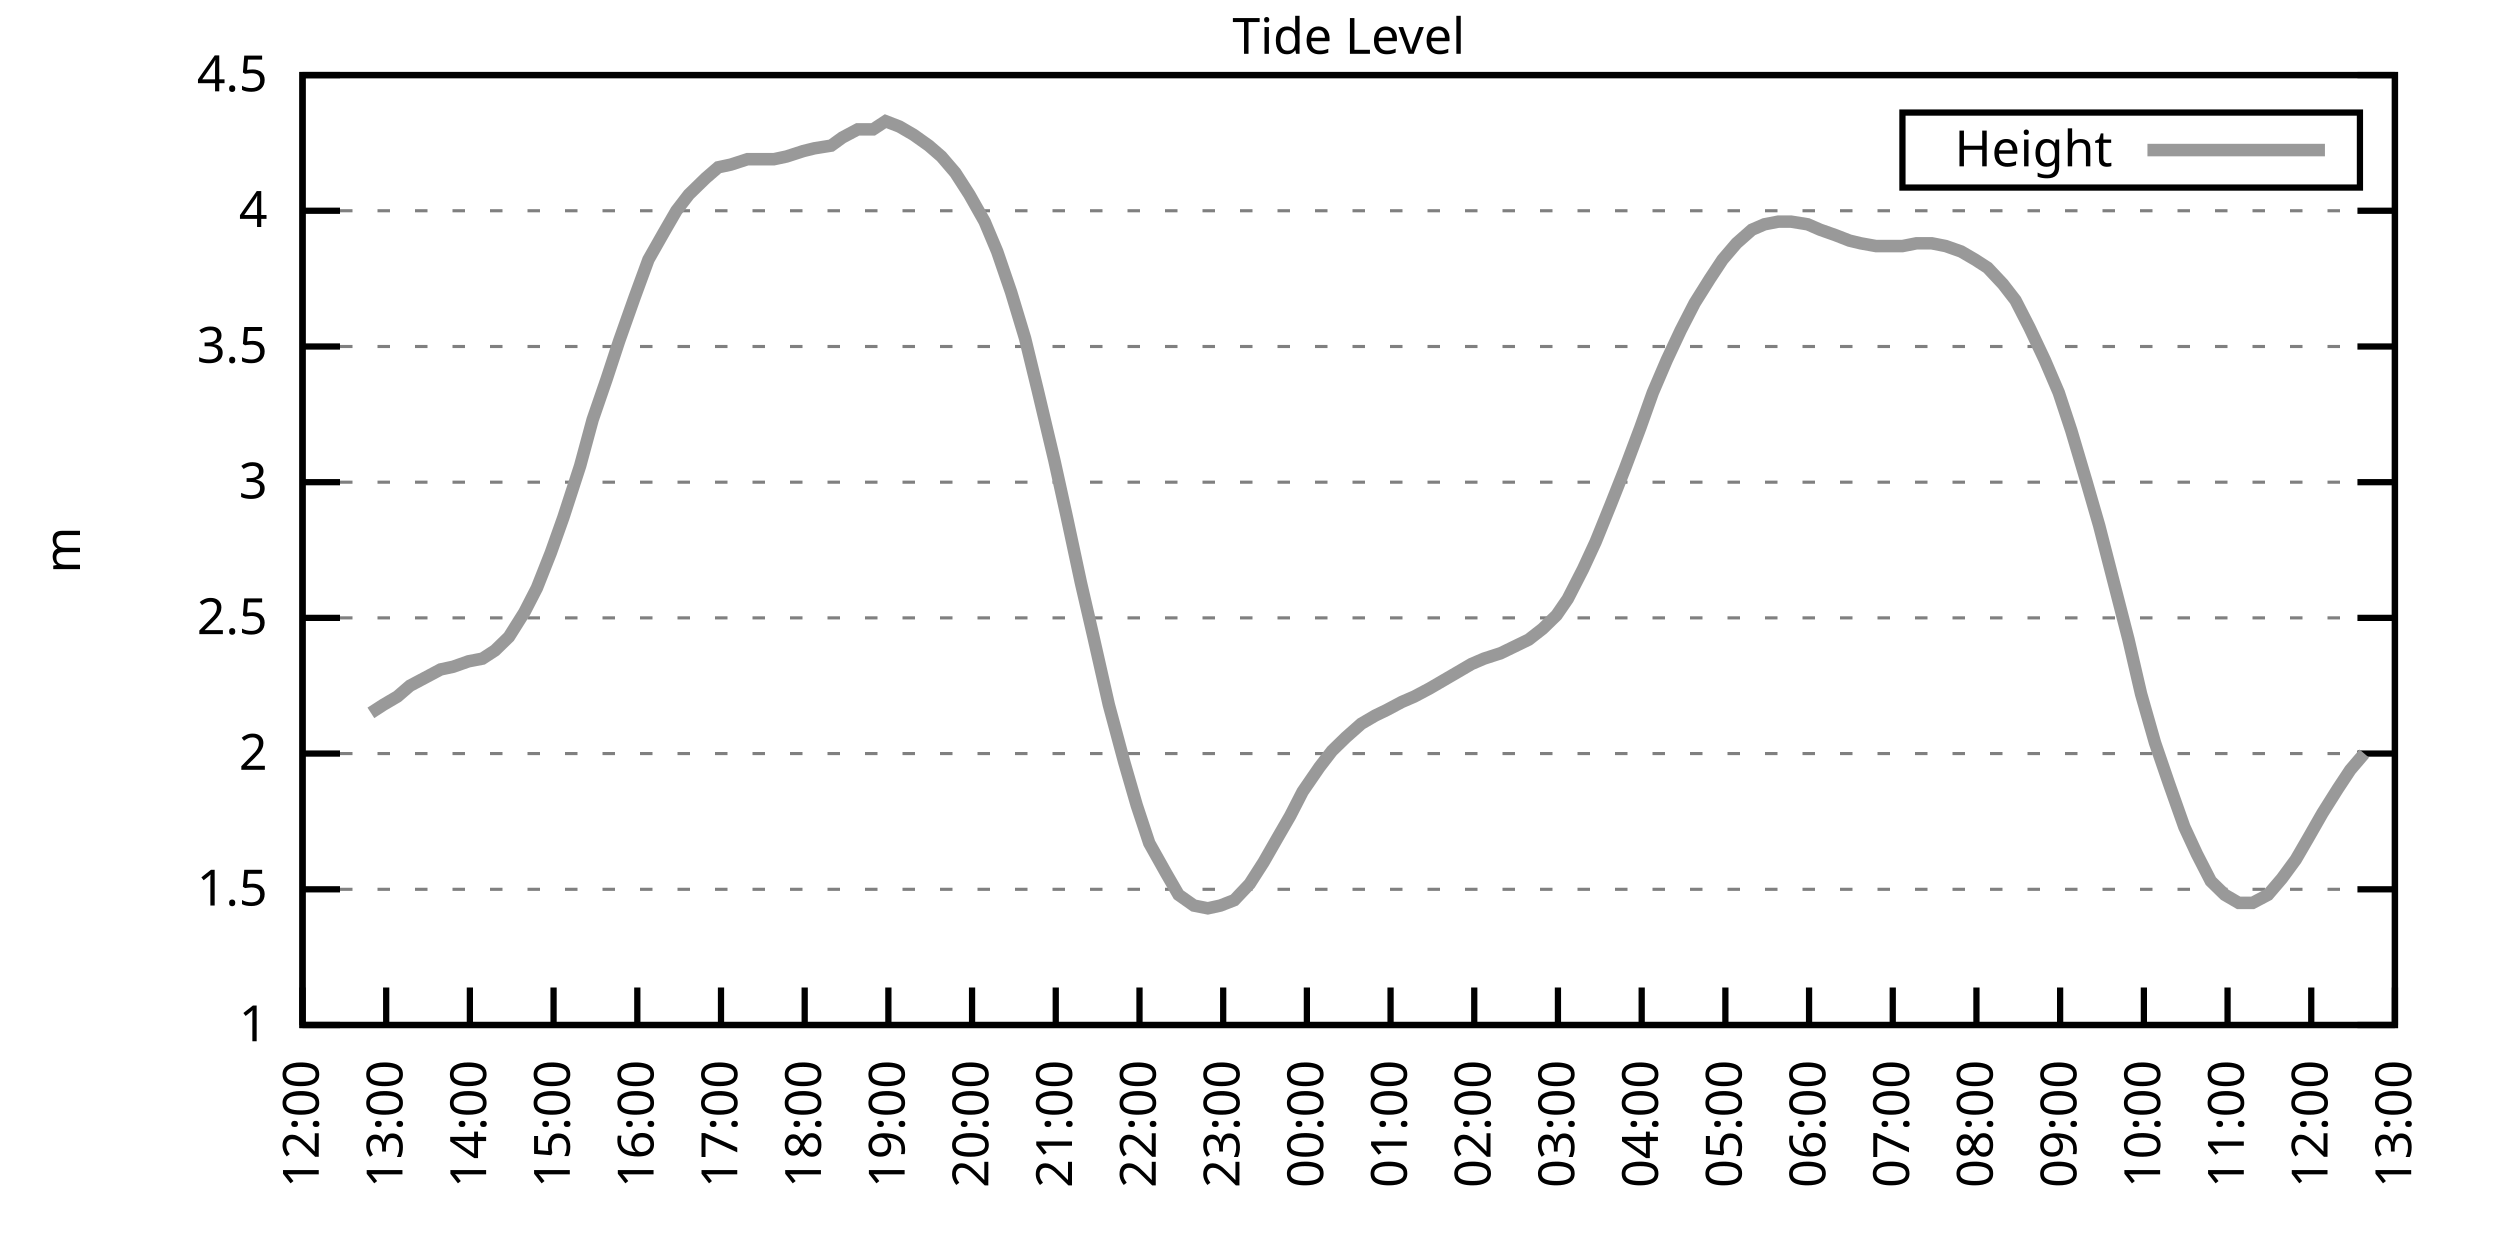
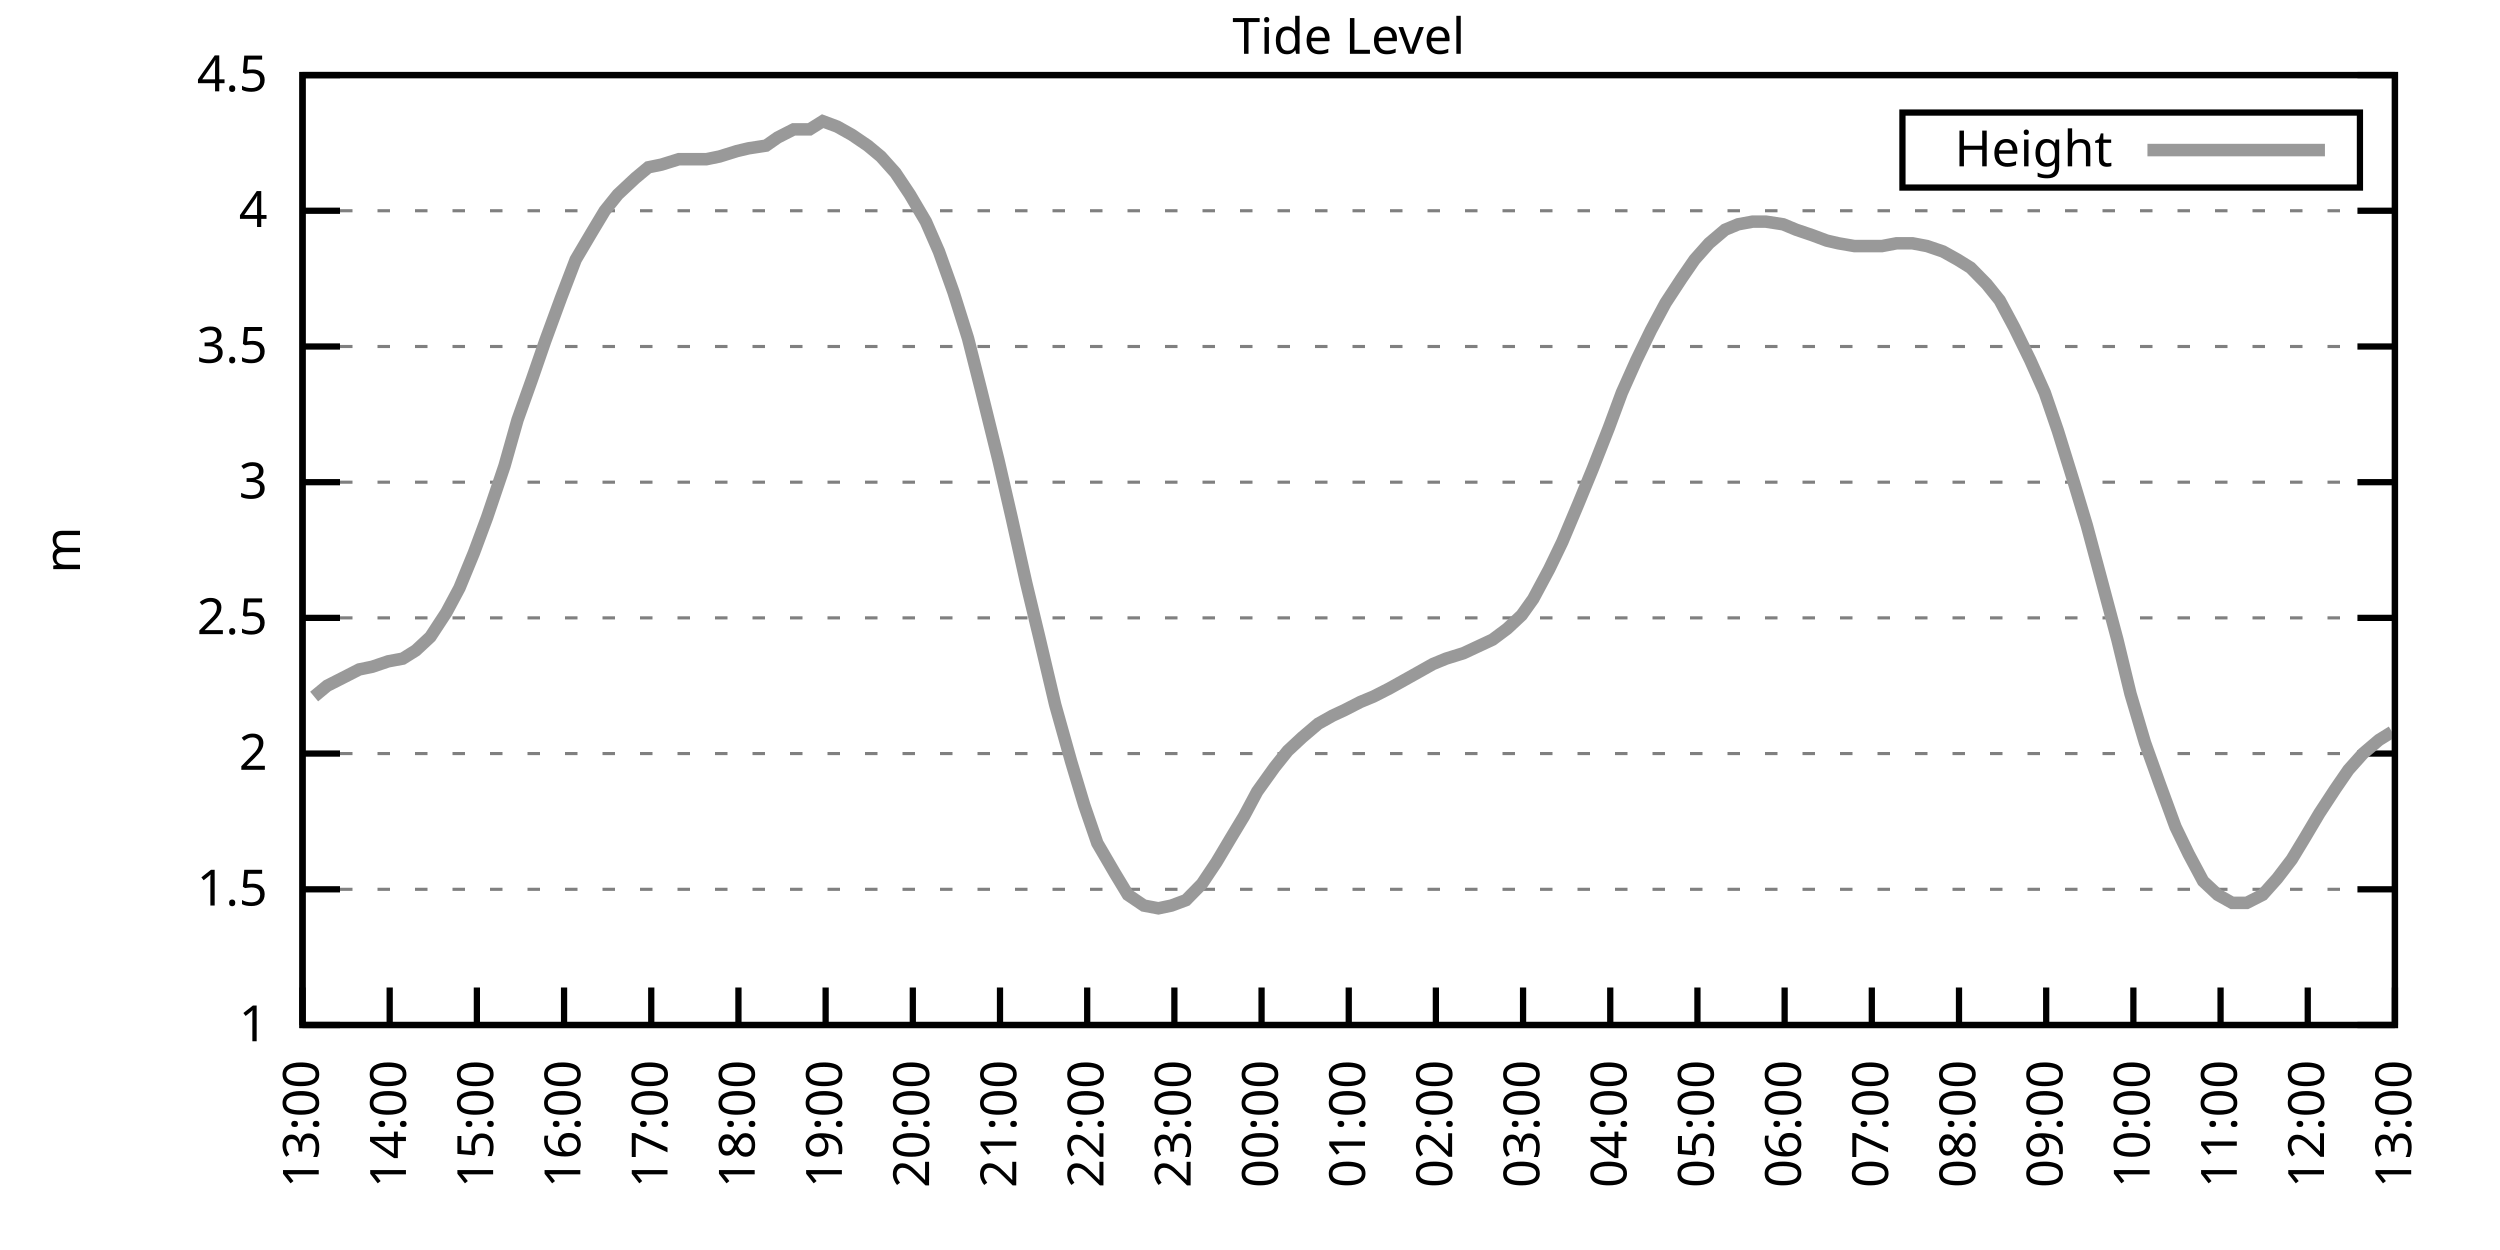
<svg xmlns="http://www.w3.org/2000/svg" xmlns:xlink="http://www.w3.org/1999/xlink" width="400" height="200" viewBox="0 0 400 200">
  <g id="gnuplot_canvas">
    <rect x="0" y="0" width="400" height="200" fill="none" />
    <defs>
      <circle id="gpDot" r="0.5" stroke-width="0.5" stroke="currentColor" />
      <path id="gpPt0" stroke-width="0.333" stroke="currentColor" d="M-1,0 h2 M0,-1 v2" />
      <path id="gpPt1" stroke-width="0.333" stroke="currentColor" d="M-1,-1 L1,1 M1,-1 L-1,1" />
      <path id="gpPt2" stroke-width="0.333" stroke="currentColor" d="M-1,0 L1,0 M0,-1 L0,1 M-1,-1 L1,1 M-1,1 L1,-1" />
      <rect id="gpPt3" stroke-width="0.333" stroke="currentColor" x="-1" y="-1" width="2" height="2" />
      <rect id="gpPt4" stroke-width="0.333" stroke="currentColor" fill="currentColor" x="-1" y="-1" width="2" height="2" />
      <circle id="gpPt5" stroke-width="0.333" stroke="currentColor" cx="0" cy="0" r="1" />
      <use xlink:href="#gpPt5" id="gpPt6" fill="currentColor" stroke="none" />
      <path id="gpPt7" stroke-width="0.333" stroke="currentColor" d="M0,-1.33 L-1.33,0.67 L1.33,0.67 z" />
      <use xlink:href="#gpPt7" id="gpPt8" fill="currentColor" stroke="none" />
      <use xlink:href="#gpPt7" id="gpPt9" stroke="currentColor" transform="rotate(180)" />
      <use xlink:href="#gpPt9" id="gpPt10" fill="currentColor" stroke="none" />
      <use xlink:href="#gpPt3" id="gpPt11" stroke="currentColor" transform="rotate(45)" />
      <use xlink:href="#gpPt11" id="gpPt12" fill="currentColor" stroke="none" />
      <path id="gpPt13" stroke-width="0.333" stroke="currentColor" d="M0,1.330 L1.265,0.411 L0.782,-1.067 L-0.782,-1.076 L-1.265,0.411 z" />
      <use xlink:href="#gpPt13" id="gpPt14" fill="currentColor" stroke="none" />
      <filter id="textbox" filterUnits="objectBoundingBox" x="0" y="0" height="1" width="1">
        <feFlood flood-color="white" flood-opacity="1" result="bgnd" />
        <feComposite in="SourceGraphic" in2="bgnd" operator="atop" />
      </filter>
      <filter id="greybox" filterUnits="objectBoundingBox" x="0" y="0" height="1" width="1">
        <feFlood flood-color="lightgrey" flood-opacity="1" result="grey" />
        <feComposite in="SourceGraphic" in2="grey" operator="atop" />
      </filter>
    </defs>
    <g fill="none" color="white" stroke="currentColor" stroke-width="1.00" stroke-linecap="butt" stroke-linejoin="miter">
</g>
    <g fill="none" color="black" stroke="currentColor" stroke-width="1.00" stroke-linecap="butt" stroke-linejoin="miter">
      <g stroke="none" shape-rendering="crispEdges">
        <polygon fill="rgb(255, 255, 255)" points="48.40,164.00 383.18,164.00 383.18,12.02 48.40,12.02 " />
      </g>
    </g>
    <g fill="none" color="black" stroke="currentColor" stroke-width="1.00" stroke-linecap="butt" stroke-linejoin="miter">
</g>
    <g fill="none" color="black" stroke="black" stroke-width="0.50" stroke-linecap="butt" stroke-linejoin="miter">
</g>
    <g fill="none" color="gray" stroke="currentColor" stroke-width="0.50" stroke-linecap="butt" stroke-linejoin="miter">
      <path stroke="gray" stroke-dasharray="2,4" class="gridline" d="M48.40,164.00 L383.19,164.00  " />
    </g>
    <g fill="none" color="gray" stroke="gray" stroke-width="1.00" stroke-linecap="butt" stroke-linejoin="miter">
</g>
    <g fill="none" color="black" stroke="currentColor" stroke-width="1.00" stroke-linecap="butt" stroke-linejoin="miter">
      <path stroke="black" d="M48.40,164.00 L54.40,164.00 M383.19,164.00 L377.19,164.00  " />
      <g transform="translate(42.80,166.60)" stroke="none" fill="black" font-family="Sans" font-size="8.00" text-anchor="end">
        <text>
          <tspan font-family="Sans"> 1</tspan>
        </text>
      </g>
    </g>
    <g fill="none" color="black" stroke="currentColor" stroke-width="1.00" stroke-linecap="butt" stroke-linejoin="miter">
</g>
    <g fill="none" color="black" stroke="black" stroke-width="0.50" stroke-linecap="butt" stroke-linejoin="miter">
</g>
    <g fill="none" color="gray" stroke="currentColor" stroke-width="0.50" stroke-linecap="butt" stroke-linejoin="miter">
      <path stroke="gray" stroke-dasharray="2,4" class="gridline" d="M48.40,142.29 L383.19,142.29  " />
    </g>
    <g fill="none" color="gray" stroke="gray" stroke-width="1.00" stroke-linecap="butt" stroke-linejoin="miter">
</g>
    <g fill="none" color="black" stroke="currentColor" stroke-width="1.00" stroke-linecap="butt" stroke-linejoin="miter">
      <path stroke="black" d="M48.40,142.29 L54.40,142.29 M383.19,142.29 L377.19,142.29  " />
      <g transform="translate(42.80,144.89)" stroke="none" fill="black" font-family="Sans" font-size="8.00" text-anchor="end">
        <text>
          <tspan font-family="Sans"> 1.5</tspan>
        </text>
      </g>
    </g>
    <g fill="none" color="black" stroke="currentColor" stroke-width="1.00" stroke-linecap="butt" stroke-linejoin="miter">
</g>
    <g fill="none" color="black" stroke="black" stroke-width="0.50" stroke-linecap="butt" stroke-linejoin="miter">
</g>
    <g fill="none" color="gray" stroke="currentColor" stroke-width="0.50" stroke-linecap="butt" stroke-linejoin="miter">
      <path stroke="gray" stroke-dasharray="2,4" class="gridline" d="M48.40,120.57 L383.19,120.57  " />
    </g>
    <g fill="none" color="gray" stroke="gray" stroke-width="1.00" stroke-linecap="butt" stroke-linejoin="miter">
</g>
    <g fill="none" color="black" stroke="currentColor" stroke-width="1.00" stroke-linecap="butt" stroke-linejoin="miter">
      <path stroke="black" d="M48.40,120.57 L54.40,120.57 M383.19,120.57 L377.19,120.57  " />
      <g transform="translate(42.80,123.17)" stroke="none" fill="black" font-family="Sans" font-size="8.00" text-anchor="end">
        <text>
          <tspan font-family="Sans"> 2</tspan>
        </text>
      </g>
    </g>
    <g fill="none" color="black" stroke="currentColor" stroke-width="1.00" stroke-linecap="butt" stroke-linejoin="miter">
</g>
    <g fill="none" color="black" stroke="black" stroke-width="0.50" stroke-linecap="butt" stroke-linejoin="miter">
</g>
    <g fill="none" color="gray" stroke="currentColor" stroke-width="0.50" stroke-linecap="butt" stroke-linejoin="miter">
      <path stroke="gray" stroke-dasharray="2,4" class="gridline" d="M48.40,98.86 L383.19,98.86  " />
    </g>
    <g fill="none" color="gray" stroke="gray" stroke-width="1.00" stroke-linecap="butt" stroke-linejoin="miter">
</g>
    <g fill="none" color="black" stroke="currentColor" stroke-width="1.00" stroke-linecap="butt" stroke-linejoin="miter">
      <path stroke="black" d="M48.40,98.86 L54.40,98.86 M383.19,98.86 L377.19,98.86  " />
      <g transform="translate(42.80,101.46)" stroke="none" fill="black" font-family="Sans" font-size="8.00" text-anchor="end">
        <text>
          <tspan font-family="Sans"> 2.5</tspan>
        </text>
      </g>
    </g>
    <g fill="none" color="black" stroke="currentColor" stroke-width="1.00" stroke-linecap="butt" stroke-linejoin="miter">
</g>
    <g fill="none" color="black" stroke="black" stroke-width="0.50" stroke-linecap="butt" stroke-linejoin="miter">
</g>
    <g fill="none" color="gray" stroke="currentColor" stroke-width="0.50" stroke-linecap="butt" stroke-linejoin="miter">
      <path stroke="gray" stroke-dasharray="2,4" class="gridline" d="M48.40,77.15 L383.19,77.15  " />
    </g>
    <g fill="none" color="gray" stroke="gray" stroke-width="1.00" stroke-linecap="butt" stroke-linejoin="miter">
</g>
    <g fill="none" color="black" stroke="currentColor" stroke-width="1.00" stroke-linecap="butt" stroke-linejoin="miter">
      <path stroke="black" d="M48.40,77.15 L54.40,77.15 M383.19,77.15 L377.19,77.15  " />
      <g transform="translate(42.80,79.75)" stroke="none" fill="black" font-family="Sans" font-size="8.00" text-anchor="end">
        <text>
          <tspan font-family="Sans"> 3</tspan>
        </text>
      </g>
    </g>
    <g fill="none" color="black" stroke="currentColor" stroke-width="1.00" stroke-linecap="butt" stroke-linejoin="miter">
</g>
    <g fill="none" color="black" stroke="black" stroke-width="0.50" stroke-linecap="butt" stroke-linejoin="miter">
</g>
    <g fill="none" color="gray" stroke="currentColor" stroke-width="0.50" stroke-linecap="butt" stroke-linejoin="miter">
      <path stroke="gray" stroke-dasharray="2,4" class="gridline" d="M48.40,55.44 L383.19,55.44  " />
    </g>
    <g fill="none" color="gray" stroke="gray" stroke-width="1.00" stroke-linecap="butt" stroke-linejoin="miter">
</g>
    <g fill="none" color="black" stroke="currentColor" stroke-width="1.00" stroke-linecap="butt" stroke-linejoin="miter">
      <path stroke="black" d="M48.40,55.44 L54.40,55.44 M383.19,55.44 L377.19,55.44  " />
      <g transform="translate(42.80,58.04)" stroke="none" fill="black" font-family="Sans" font-size="8.00" text-anchor="end">
        <text>
          <tspan font-family="Sans"> 3.5</tspan>
        </text>
      </g>
    </g>
    <g fill="none" color="black" stroke="currentColor" stroke-width="1.00" stroke-linecap="butt" stroke-linejoin="miter">
</g>
    <g fill="none" color="black" stroke="black" stroke-width="0.50" stroke-linecap="butt" stroke-linejoin="miter">
</g>
    <g fill="none" color="gray" stroke="currentColor" stroke-width="0.50" stroke-linecap="butt" stroke-linejoin="miter">
      <path stroke="gray" stroke-dasharray="2,4" class="gridline" d="M48.40,33.72 L383.19,33.72  " />
    </g>
    <g fill="none" color="gray" stroke="gray" stroke-width="1.00" stroke-linecap="butt" stroke-linejoin="miter">
</g>
    <g fill="none" color="black" stroke="currentColor" stroke-width="1.00" stroke-linecap="butt" stroke-linejoin="miter">
      <path stroke="black" d="M48.40,33.72 L54.40,33.72 M383.19,33.72 L377.19,33.72  " />
      <g transform="translate(42.80,36.32)" stroke="none" fill="black" font-family="Sans" font-size="8.00" text-anchor="end">
        <text>
          <tspan font-family="Sans"> 4</tspan>
        </text>
      </g>
    </g>
    <g fill="none" color="black" stroke="currentColor" stroke-width="1.00" stroke-linecap="butt" stroke-linejoin="miter">
</g>
    <g fill="none" color="black" stroke="black" stroke-width="0.50" stroke-linecap="butt" stroke-linejoin="miter">
</g>
    <g fill="none" color="gray" stroke="currentColor" stroke-width="0.50" stroke-linecap="butt" stroke-linejoin="miter">
      <path stroke="gray" stroke-dasharray="2,4" class="gridline" d="M48.40,12.01 L383.19,12.01  " />
    </g>
    <g fill="none" color="gray" stroke="gray" stroke-width="1.00" stroke-linecap="butt" stroke-linejoin="miter">
</g>
    <g fill="none" color="black" stroke="currentColor" stroke-width="1.00" stroke-linecap="butt" stroke-linejoin="miter">
      <path stroke="black" d="M48.40,12.01 L54.40,12.01 M383.19,12.01 L377.19,12.01  " />
      <g transform="translate(42.80,14.61)" stroke="none" fill="black" font-family="Sans" font-size="8.00" text-anchor="end">
        <text>
          <tspan font-family="Sans"> 4.5</tspan>
        </text>
      </g>
    </g>
    <g fill="none" color="black" stroke="currentColor" stroke-width="1.00" stroke-linecap="butt" stroke-linejoin="miter">
      <path stroke="black" d="M48.40,164.00 L48.40,158.00  " />
      <g transform="translate(51.00,169.60) rotate(270.00)" stroke="none" fill="black" font-family="Sans" font-size="8.00" text-anchor="end">
        <text>
-           <tspan font-family="Sans">12:00</tspan>
-         </text>
-       </g>
-     </g>
-     <g fill="none" color="black" stroke="currentColor" stroke-width="1.00" stroke-linecap="butt" stroke-linejoin="miter">
-       <path stroke="black" d="M61.79,164.00 L61.79,158.00  " />
-       <g transform="translate(64.39,169.60) rotate(270.00)" stroke="none" fill="black" font-family="Sans" font-size="8.00" text-anchor="end">
-         <text>
          <tspan font-family="Sans">13:00</tspan>
        </text>
      </g>
    </g>
    <g fill="none" color="black" stroke="currentColor" stroke-width="1.00" stroke-linecap="butt" stroke-linejoin="miter">
-       <path stroke="black" d="M75.18,164.00 L75.18,158.00  " />
-       <g transform="translate(77.78,169.60) rotate(270.00)" stroke="none" fill="black" font-family="Sans" font-size="8.00" text-anchor="end">
+       <path stroke="black" d="M62.35,164.00 L62.35,158.00  " />
+       <g transform="translate(64.95,169.60) rotate(270.00)" stroke="none" fill="black" font-family="Sans" font-size="8.00" text-anchor="end">
        <text>
          <tspan font-family="Sans">14:00</tspan>
        </text>
      </g>
    </g>
    <g fill="none" color="black" stroke="currentColor" stroke-width="1.00" stroke-linecap="butt" stroke-linejoin="miter">
-       <path stroke="black" d="M88.57,164.00 L88.57,158.00  " />
-       <g transform="translate(91.17,169.60) rotate(270.00)" stroke="none" fill="black" font-family="Sans" font-size="8.00" text-anchor="end">
+       <path stroke="black" d="M76.30,164.00 L76.30,158.00  " />
+       <g transform="translate(78.90,169.60) rotate(270.00)" stroke="none" fill="black" font-family="Sans" font-size="8.00" text-anchor="end">
        <text>
          <tspan font-family="Sans">15:00</tspan>
        </text>
      </g>
    </g>
    <g fill="none" color="black" stroke="currentColor" stroke-width="1.00" stroke-linecap="butt" stroke-linejoin="miter">
-       <path stroke="black" d="M101.97,164.00 L101.97,158.00  " />
-       <g transform="translate(104.57,169.60) rotate(270.00)" stroke="none" fill="black" font-family="Sans" font-size="8.00" text-anchor="end">
+       <path stroke="black" d="M90.25,164.00 L90.25,158.00  " />
+       <g transform="translate(92.85,169.60) rotate(270.00)" stroke="none" fill="black" font-family="Sans" font-size="8.00" text-anchor="end">
        <text>
          <tspan font-family="Sans">16:00</tspan>
        </text>
      </g>
    </g>
    <g fill="none" color="black" stroke="currentColor" stroke-width="1.00" stroke-linecap="butt" stroke-linejoin="miter">
-       <path stroke="black" d="M115.36,164.00 L115.36,158.00  " />
-       <g transform="translate(117.96,169.60) rotate(270.00)" stroke="none" fill="black" font-family="Sans" font-size="8.00" text-anchor="end">
+       <path stroke="black" d="M104.20,164.00 L104.20,158.00  " />
+       <g transform="translate(106.80,169.60) rotate(270.00)" stroke="none" fill="black" font-family="Sans" font-size="8.00" text-anchor="end">
        <text>
          <tspan font-family="Sans">17:00</tspan>
        </text>
      </g>
    </g>
    <g fill="none" color="black" stroke="currentColor" stroke-width="1.00" stroke-linecap="butt" stroke-linejoin="miter">
-       <path stroke="black" d="M128.75,164.00 L128.75,158.00  " />
-       <g transform="translate(131.35,169.60) rotate(270.00)" stroke="none" fill="black" font-family="Sans" font-size="8.00" text-anchor="end">
+       <path stroke="black" d="M118.15,164.00 L118.15,158.00  " />
+       <g transform="translate(120.75,169.60) rotate(270.00)" stroke="none" fill="black" font-family="Sans" font-size="8.00" text-anchor="end">
        <text>
          <tspan font-family="Sans">18:00</tspan>
        </text>
      </g>
    </g>
    <g fill="none" color="black" stroke="currentColor" stroke-width="1.00" stroke-linecap="butt" stroke-linejoin="miter">
-       <path stroke="black" d="M142.14,164.00 L142.14,158.00  " />
-       <g transform="translate(144.74,169.60) rotate(270.00)" stroke="none" fill="black" font-family="Sans" font-size="8.00" text-anchor="end">
+       <path stroke="black" d="M132.10,164.00 L132.10,158.00  " />
+       <g transform="translate(134.70,169.60) rotate(270.00)" stroke="none" fill="black" font-family="Sans" font-size="8.00" text-anchor="end">
        <text>
          <tspan font-family="Sans">19:00</tspan>
        </text>
      </g>
    </g>
    <g fill="none" color="black" stroke="currentColor" stroke-width="1.00" stroke-linecap="butt" stroke-linejoin="miter">
-       <path stroke="black" d="M155.53,164.00 L155.53,158.00  " />
-       <g transform="translate(158.13,169.60) rotate(270.00)" stroke="none" fill="black" font-family="Sans" font-size="8.00" text-anchor="end">
+       <path stroke="black" d="M146.05,164.00 L146.05,158.00  " />
+       <g transform="translate(148.65,169.60) rotate(270.00)" stroke="none" fill="black" font-family="Sans" font-size="8.00" text-anchor="end">
        <text>
          <tspan font-family="Sans">20:00</tspan>
        </text>
      </g>
    </g>
    <g fill="none" color="black" stroke="currentColor" stroke-width="1.00" stroke-linecap="butt" stroke-linejoin="miter">
-       <path stroke="black" d="M168.92,164.00 L168.92,158.00  " />
-       <g transform="translate(171.52,169.60) rotate(270.00)" stroke="none" fill="black" font-family="Sans" font-size="8.00" text-anchor="end">
+       <path stroke="black" d="M160.00,164.00 L160.00,158.00  " />
+       <g transform="translate(162.60,169.60) rotate(270.00)" stroke="none" fill="black" font-family="Sans" font-size="8.00" text-anchor="end">
        <text>
          <tspan font-family="Sans">21:00</tspan>
        </text>
      </g>
    </g>
    <g fill="none" color="black" stroke="currentColor" stroke-width="1.00" stroke-linecap="butt" stroke-linejoin="miter">
-       <path stroke="black" d="M182.32,164.00 L182.32,158.00  " />
-       <g transform="translate(184.92,169.60) rotate(270.00)" stroke="none" fill="black" font-family="Sans" font-size="8.00" text-anchor="end">
+       <path stroke="black" d="M173.95,164.00 L173.95,158.00  " />
+       <g transform="translate(176.55,169.60) rotate(270.00)" stroke="none" fill="black" font-family="Sans" font-size="8.00" text-anchor="end">
        <text>
          <tspan font-family="Sans">22:00</tspan>
        </text>
      </g>
    </g>
    <g fill="none" color="black" stroke="currentColor" stroke-width="1.00" stroke-linecap="butt" stroke-linejoin="miter">
-       <path stroke="black" d="M195.71,164.00 L195.71,158.00  " />
-       <g transform="translate(198.31,169.60) rotate(270.00)" stroke="none" fill="black" font-family="Sans" font-size="8.00" text-anchor="end">
+       <path stroke="black" d="M187.90,164.00 L187.90,158.00  " />
+       <g transform="translate(190.50,169.60) rotate(270.00)" stroke="none" fill="black" font-family="Sans" font-size="8.00" text-anchor="end">
        <text>
          <tspan font-family="Sans">23:00</tspan>
        </text>
      </g>
    </g>
    <g fill="none" color="black" stroke="currentColor" stroke-width="1.00" stroke-linecap="butt" stroke-linejoin="miter">
-       <path stroke="black" d="M209.10,164.00 L209.10,158.00  " />
-       <g transform="translate(211.70,169.60) rotate(270.00)" stroke="none" fill="black" font-family="Sans" font-size="8.00" text-anchor="end">
+       <path stroke="black" d="M201.85,164.00 L201.85,158.00  " />
+       <g transform="translate(204.45,169.60) rotate(270.00)" stroke="none" fill="black" font-family="Sans" font-size="8.00" text-anchor="end">
        <text>
          <tspan font-family="Sans">00:00</tspan>
        </text>
      </g>
    </g>
    <g fill="none" color="black" stroke="currentColor" stroke-width="1.00" stroke-linecap="butt" stroke-linejoin="miter">
-       <path stroke="black" d="M222.49,164.00 L222.49,158.00  " />
-       <g transform="translate(225.09,169.60) rotate(270.00)" stroke="none" fill="black" font-family="Sans" font-size="8.00" text-anchor="end">
+       <path stroke="black" d="M215.80,164.00 L215.80,158.00  " />
+       <g transform="translate(218.40,169.60) rotate(270.00)" stroke="none" fill="black" font-family="Sans" font-size="8.00" text-anchor="end">
        <text>
          <tspan font-family="Sans">01:00</tspan>
        </text>
      </g>
    </g>
    <g fill="none" color="black" stroke="currentColor" stroke-width="1.00" stroke-linecap="butt" stroke-linejoin="miter">
-       <path stroke="black" d="M235.88,164.00 L235.88,158.00  " />
-       <g transform="translate(238.48,169.60) rotate(270.00)" stroke="none" fill="black" font-family="Sans" font-size="8.00" text-anchor="end">
+       <path stroke="black" d="M229.74,164.00 L229.74,158.00  " />
+       <g transform="translate(232.34,169.60) rotate(270.00)" stroke="none" fill="black" font-family="Sans" font-size="8.00" text-anchor="end">
        <text>
          <tspan font-family="Sans">02:00</tspan>
        </text>
      </g>
    </g>
    <g fill="none" color="black" stroke="currentColor" stroke-width="1.00" stroke-linecap="butt" stroke-linejoin="miter">
-       <path stroke="black" d="M249.27,164.00 L249.27,158.00  " />
-       <g transform="translate(251.87,169.60) rotate(270.00)" stroke="none" fill="black" font-family="Sans" font-size="8.00" text-anchor="end">
+       <path stroke="black" d="M243.69,164.00 L243.69,158.00  " />
+       <g transform="translate(246.29,169.60) rotate(270.00)" stroke="none" fill="black" font-family="Sans" font-size="8.00" text-anchor="end">
        <text>
          <tspan font-family="Sans">03:00</tspan>
        </text>
      </g>
    </g>
    <g fill="none" color="black" stroke="currentColor" stroke-width="1.00" stroke-linecap="butt" stroke-linejoin="miter">
-       <path stroke="black" d="M262.67,164.00 L262.67,158.00  " />
-       <g transform="translate(265.27,169.60) rotate(270.00)" stroke="none" fill="black" font-family="Sans" font-size="8.00" text-anchor="end">
+       <path stroke="black" d="M257.64,164.00 L257.64,158.00  " />
+       <g transform="translate(260.24,169.60) rotate(270.00)" stroke="none" fill="black" font-family="Sans" font-size="8.00" text-anchor="end">
        <text>
          <tspan font-family="Sans">04:00</tspan>
        </text>
      </g>
    </g>
    <g fill="none" color="black" stroke="currentColor" stroke-width="1.00" stroke-linecap="butt" stroke-linejoin="miter">
-       <path stroke="black" d="M276.06,164.00 L276.06,158.00  " />
-       <g transform="translate(278.66,169.60) rotate(270.00)" stroke="none" fill="black" font-family="Sans" font-size="8.00" text-anchor="end">
+       <path stroke="black" d="M271.59,164.00 L271.59,158.00  " />
+       <g transform="translate(274.19,169.60) rotate(270.00)" stroke="none" fill="black" font-family="Sans" font-size="8.00" text-anchor="end">
        <text>
          <tspan font-family="Sans">05:00</tspan>
        </text>
      </g>
    </g>
    <g fill="none" color="black" stroke="currentColor" stroke-width="1.00" stroke-linecap="butt" stroke-linejoin="miter">
-       <path stroke="black" d="M289.45,164.00 L289.45,158.00  " />
-       <g transform="translate(292.05,169.60) rotate(270.00)" stroke="none" fill="black" font-family="Sans" font-size="8.00" text-anchor="end">
+       <path stroke="black" d="M285.54,164.00 L285.54,158.00  " />
+       <g transform="translate(288.14,169.60) rotate(270.00)" stroke="none" fill="black" font-family="Sans" font-size="8.00" text-anchor="end">
        <text>
          <tspan font-family="Sans">06:00</tspan>
        </text>
      </g>
    </g>
    <g fill="none" color="black" stroke="currentColor" stroke-width="1.00" stroke-linecap="butt" stroke-linejoin="miter">
-       <path stroke="black" d="M302.84,164.00 L302.84,158.00  " />
-       <g transform="translate(305.44,169.60) rotate(270.00)" stroke="none" fill="black" font-family="Sans" font-size="8.00" text-anchor="end">
+       <path stroke="black" d="M299.49,164.00 L299.49,158.00  " />
+       <g transform="translate(302.09,169.60) rotate(270.00)" stroke="none" fill="black" font-family="Sans" font-size="8.00" text-anchor="end">
        <text>
          <tspan font-family="Sans">07:00</tspan>
        </text>
      </g>
    </g>
    <g fill="none" color="black" stroke="currentColor" stroke-width="1.00" stroke-linecap="butt" stroke-linejoin="miter">
-       <path stroke="black" d="M316.23,164.00 L316.23,158.00  " />
-       <g transform="translate(318.83,169.60) rotate(270.00)" stroke="none" fill="black" font-family="Sans" font-size="8.00" text-anchor="end">
+       <path stroke="black" d="M313.44,164.00 L313.44,158.00  " />
+       <g transform="translate(316.04,169.60) rotate(270.00)" stroke="none" fill="black" font-family="Sans" font-size="8.00" text-anchor="end">
        <text>
          <tspan font-family="Sans">08:00</tspan>
        </text>
      </g>
    </g>
    <g fill="none" color="black" stroke="currentColor" stroke-width="1.00" stroke-linecap="butt" stroke-linejoin="miter">
-       <path stroke="black" d="M329.62,164.00 L329.62,158.00  " />
-       <g transform="translate(332.22,169.60) rotate(270.00)" stroke="none" fill="black" font-family="Sans" font-size="8.00" text-anchor="end">
+       <path stroke="black" d="M327.39,164.00 L327.39,158.00  " />
+       <g transform="translate(329.99,169.60) rotate(270.00)" stroke="none" fill="black" font-family="Sans" font-size="8.00" text-anchor="end">
        <text>
          <tspan font-family="Sans">09:00</tspan>
        </text>
      </g>
    </g>
    <g fill="none" color="black" stroke="currentColor" stroke-width="1.00" stroke-linecap="butt" stroke-linejoin="miter">
-       <path stroke="black" d="M343.02,164.00 L343.02,158.00  " />
-       <g transform="translate(345.62,169.60) rotate(270.00)" stroke="none" fill="black" font-family="Sans" font-size="8.00" text-anchor="end">
+       <path stroke="black" d="M341.34,164.00 L341.34,158.00  " />
+       <g transform="translate(343.94,169.60) rotate(270.00)" stroke="none" fill="black" font-family="Sans" font-size="8.00" text-anchor="end">
        <text>
          <tspan font-family="Sans">10:00</tspan>
        </text>
      </g>
    </g>
    <g fill="none" color="black" stroke="currentColor" stroke-width="1.00" stroke-linecap="butt" stroke-linejoin="miter">
-       <path stroke="black" d="M356.41,164.00 L356.41,158.00  " />
-       <g transform="translate(359.01,169.60) rotate(270.00)" stroke="none" fill="black" font-family="Sans" font-size="8.00" text-anchor="end">
+       <path stroke="black" d="M355.29,164.00 L355.29,158.00  " />
+       <g transform="translate(357.89,169.60) rotate(270.00)" stroke="none" fill="black" font-family="Sans" font-size="8.00" text-anchor="end">
        <text>
          <tspan font-family="Sans">11:00</tspan>
        </text>
      </g>
    </g>
    <g fill="none" color="black" stroke="currentColor" stroke-width="1.00" stroke-linecap="butt" stroke-linejoin="miter">
-       <path stroke="black" d="M369.80,164.00 L369.80,158.00  " />
-       <g transform="translate(372.40,169.60) rotate(270.00)" stroke="none" fill="black" font-family="Sans" font-size="8.00" text-anchor="end">
+       <path stroke="black" d="M369.24,164.00 L369.24,158.00  " />
+       <g transform="translate(371.84,169.60) rotate(270.00)" stroke="none" fill="black" font-family="Sans" font-size="8.00" text-anchor="end">
        <text>
          <tspan font-family="Sans">12:00</tspan>
        </text>
      </g>
    </g>
    <g fill="none" color="black" stroke="currentColor" stroke-width="1.00" stroke-linecap="butt" stroke-linejoin="miter">
      <path stroke="black" d="M383.19,164.00 L383.19,158.00  " />
      <g transform="translate(385.79,169.60) rotate(270.00)" stroke="none" fill="black" font-family="Sans" font-size="8.00" text-anchor="end">
        <text>
          <tspan font-family="Sans">13:00</tspan>
        </text>
      </g>
    </g>
    <g fill="none" color="black" stroke="currentColor" stroke-width="1.00" stroke-linecap="butt" stroke-linejoin="miter">
</g>
    <g fill="none" color="black" stroke="currentColor" stroke-width="1.00" stroke-linecap="butt" stroke-linejoin="miter">
      <path stroke="black" d="M48.40,12.01 L48.40,164.00 L383.19,164.00 L383.19,12.01 L48.40,12.01 Z  " />
    </g>
    <g fill="none" color="black" stroke="currentColor" stroke-width="1.00" stroke-linecap="butt" stroke-linejoin="miter">
</g>
    <g fill="none" color="black" stroke="currentColor" stroke-width="1.00" stroke-linecap="butt" stroke-linejoin="miter">
      <path stroke="black" d="M304.39,30.01 L304.39,18.01 L377.59,18.01 L377.59,30.01 L304.39,30.01 Z  " />
    </g>
    <g id="Tide_level_plot_1">
      <g fill="none" color="white" stroke="black" stroke-width="2.00" stroke-linecap="butt" stroke-linejoin="miter">
</g>
      <g fill="none" color="black" stroke="currentColor" stroke-width="2.00" stroke-linecap="butt" stroke-linejoin="miter">
        <g transform="translate(337.99,26.61)" stroke="none" fill="black" font-family="Sans" font-size="8.00" text-anchor="end">
          <text>
            <tspan font-family="Sans">Height</tspan>
          </text>
        </g>
      </g>
      <g fill="none" color="black" stroke="currentColor" stroke-width="2.00" stroke-linecap="butt" stroke-linejoin="miter">
-         <path stroke="rgb(153, 153, 153)" d="M343.59,24.01 L371.99,24.01 M59.34,114.06 L61.35,112.76 L63.58,111.45 L65.59,109.72 L68.04,108.42 L70.50,107.11   L72.50,106.68 L74.96,105.81 L77.19,105.38 L79.20,104.07 L81.43,101.90 L83.89,97.99 L85.90,94.08 L88.13,88.44   L90.14,82.79 L92.82,74.54 L94.82,67.16 L97.06,60.65 L99.06,54.57 L101.52,47.62 L103.75,41.54 L106.21,37.20   L108.22,33.72 L110.22,31.12 L112.90,28.51 L114.91,26.77 L116.92,26.34 L119.60,25.47 L121.61,25.47 L123.84,25.47   L125.85,25.04 L128.53,24.17 L130.31,23.73 L132.99,23.30 L134.78,22.00 L137.23,20.70 L139.69,20.70 L141.69,19.39   L143.93,20.26 L146.16,21.56 L148.61,23.30 L150.62,25.04 L152.85,27.64 L155.09,31.12 L157.54,35.46 L159.55,40.24   L161.78,46.75 L164.01,54.13 L166.02,62.38 L168.70,73.67 L170.71,82.79 L172.94,93.22 L174.95,101.90 L177.41,112.76   L179.86,121.88 L181.87,128.83 L183.88,134.90 L186.56,139.68 L188.57,143.16 L191.02,144.89 L193.25,145.33 L195.26,144.89   L197.49,144.02 L199.95,141.42 L202.18,137.94 L204.41,134.04 L206.42,130.56 L208.43,126.65 L211.11,122.75 L213.12,120.14   L215.35,117.97 L217.80,115.80 L220.04,114.49 L221.82,113.63 L224.28,112.32 L226.29,111.45 L228.74,110.15 L230.97,108.85   L233.20,107.55 L235.44,106.24 L237.44,105.38 L240.12,104.51 L241.91,103.64 L244.59,102.34 L246.82,100.60 L249.05,98.43   L250.84,95.82 L253.29,91.04 L255.30,86.70 L257.76,80.62 L259.99,74.98 L262.44,68.46 L264.45,62.82 L266.68,57.61   L268.92,52.83 L271.15,48.49 L273.60,44.58 L275.61,41.54 L277.84,38.93 L280.30,36.76 L282.31,35.89 L284.54,35.46   L286.55,35.46 L289.23,35.89 L291.23,36.76 L293.69,37.63 L295.92,38.50 L297.71,38.93 L300.16,39.37 L302.17,39.37   L304.40,39.37 L306.63,38.93 L309.09,38.93 L311.32,39.37 L313.78,40.24 L316.01,41.54 L318.02,42.84 L320.47,45.45   L322.48,48.05 L324.71,52.40 L327.17,57.61 L329.40,62.82 L331.41,68.90 L333.86,77.15 L335.87,84.10 L338.10,92.78   L340.56,102.34 L342.57,111.02 L344.80,118.84 L347.03,125.35 L349.49,132.30 L351.50,136.64 L353.73,140.98 L355.96,143.16   L358.19,144.46 L360.42,144.46 L362.88,143.16 L365.11,140.55 L367.34,137.51 L369.35,134.04 L371.58,130.13 L374.04,126.22   L376.05,123.18 L378.28,120.57  " />
+         <path stroke="rgb(153, 153, 153)" d="M343.59,24.01 L371.99,24.01 M50.26,111.45 L52.35,109.72 L54.91,108.42 L57.47,107.11 L59.56,106.68 L62.12,105.81   L64.44,105.38 L66.53,104.07 L68.86,101.90 L71.42,97.99 L73.51,94.08 L75.83,88.44 L77.93,82.79 L80.72,74.54   L82.81,67.16 L85.13,60.65 L87.23,54.57 L89.78,47.62 L92.11,41.54 L94.67,37.20 L96.76,33.72 L98.85,31.12   L101.64,28.51 L103.73,26.77 L105.83,26.34 L108.62,25.47 L110.71,25.47 L113.03,25.47 L115.13,25.04 L117.92,24.17   L119.78,23.73 L122.57,23.30 L124.43,22.00 L126.98,20.70 L129.54,20.70 L131.63,19.39 L133.96,20.26 L136.28,21.56   L138.84,23.30 L140.93,25.04 L143.26,27.64 L145.58,31.12 L148.14,35.46 L150.23,40.24 L152.56,46.75 L154.88,54.13   L156.97,62.38 L159.76,73.67 L161.86,82.79 L164.18,93.22 L166.27,101.90 L168.83,112.76 L171.39,121.88 L173.48,128.83   L175.57,134.90 L178.36,139.68 L180.46,143.16 L183.01,144.89 L185.34,145.33 L187.43,144.89 L189.76,144.02 L192.31,141.42   L194.64,137.94 L196.96,134.04 L199.06,130.56 L201.15,126.65 L203.94,122.75 L206.03,120.14 L208.36,117.97 L210.91,115.80   L213.24,114.49 L215.10,113.63 L217.65,112.32 L219.75,111.45 L222.30,110.15 L224.63,108.85 L226.95,107.55 L229.28,106.24   L231.37,105.38 L234.16,104.51 L236.02,103.64 L238.81,102.34 L241.14,100.60 L243.46,98.43 L245.32,95.82 L247.88,91.04   L249.97,86.70 L252.53,80.62 L254.85,74.98 L257.41,68.46 L259.50,62.82 L261.83,57.61 L264.15,52.83 L266.48,48.49   L269.04,44.58 L271.13,41.54 L273.45,38.93 L276.01,36.76 L278.10,35.89 L280.43,35.46 L282.52,35.46 L285.31,35.89   L287.40,36.76 L289.96,37.63 L292.29,38.50 L294.15,38.93 L296.70,39.37 L298.80,39.37 L301.12,39.37 L303.44,38.93   L306.00,38.93 L308.33,39.37 L310.88,40.24 L313.21,41.54 L315.30,42.84 L317.86,45.45 L319.95,48.05 L322.28,52.40   L324.83,57.61 L327.16,62.82 L329.25,68.90 L331.81,77.15 L333.90,84.10 L336.23,92.78 L338.78,102.34 L340.88,111.02   L343.20,118.84 L345.53,125.35 L348.08,132.30 L350.18,136.64 L352.50,140.98 L354.83,143.16 L357.15,144.46 L359.48,144.46   L362.03,143.16 L364.36,140.55 L366.68,137.51 L368.78,134.04 L371.10,130.13 L373.66,126.22 L375.75,123.18 L378.08,120.57   L380.63,118.40 L382.73,117.10  " />
      </g>
    </g>
    <g fill="none" color="black" stroke="currentColor" stroke-width="2.00" stroke-linecap="butt" stroke-linejoin="miter">
</g>
    <g fill="none" color="black" stroke="black" stroke-width="1.00" stroke-linecap="butt" stroke-linejoin="miter">
</g>
    <g fill="none" color="black" stroke="currentColor" stroke-width="1.00" stroke-linecap="butt" stroke-linejoin="miter">
      <path stroke="black" d="M48.40,12.01 L48.40,164.00 L383.19,164.00 L383.19,12.01 L48.40,12.01 Z  " />
      <g transform="translate(12.80,88.01) rotate(270.00)" stroke="none" fill="black" font-family="Sans" font-size="8.00" text-anchor="middle">
        <text>
          <tspan font-family="Sans">m</tspan>
        </text>
      </g>
    </g>
    <g fill="none" color="black" stroke="currentColor" stroke-width="1.00" stroke-linecap="butt" stroke-linejoin="miter">
</g>
    <g fill="none" color="black" stroke="currentColor" stroke-width="1.00" stroke-linecap="butt" stroke-linejoin="miter">
      <g transform="translate(215.79,8.61)" stroke="none" fill="black" font-family="Sans" font-size="8.00" text-anchor="middle">
        <text>
          <tspan font-family="Sans">Tide Level</tspan>
        </text>
      </g>
    </g>
    <g fill="none" color="black" stroke="currentColor" stroke-width="1.00" stroke-linecap="butt" stroke-linejoin="miter">
</g>
  </g>
</svg>
